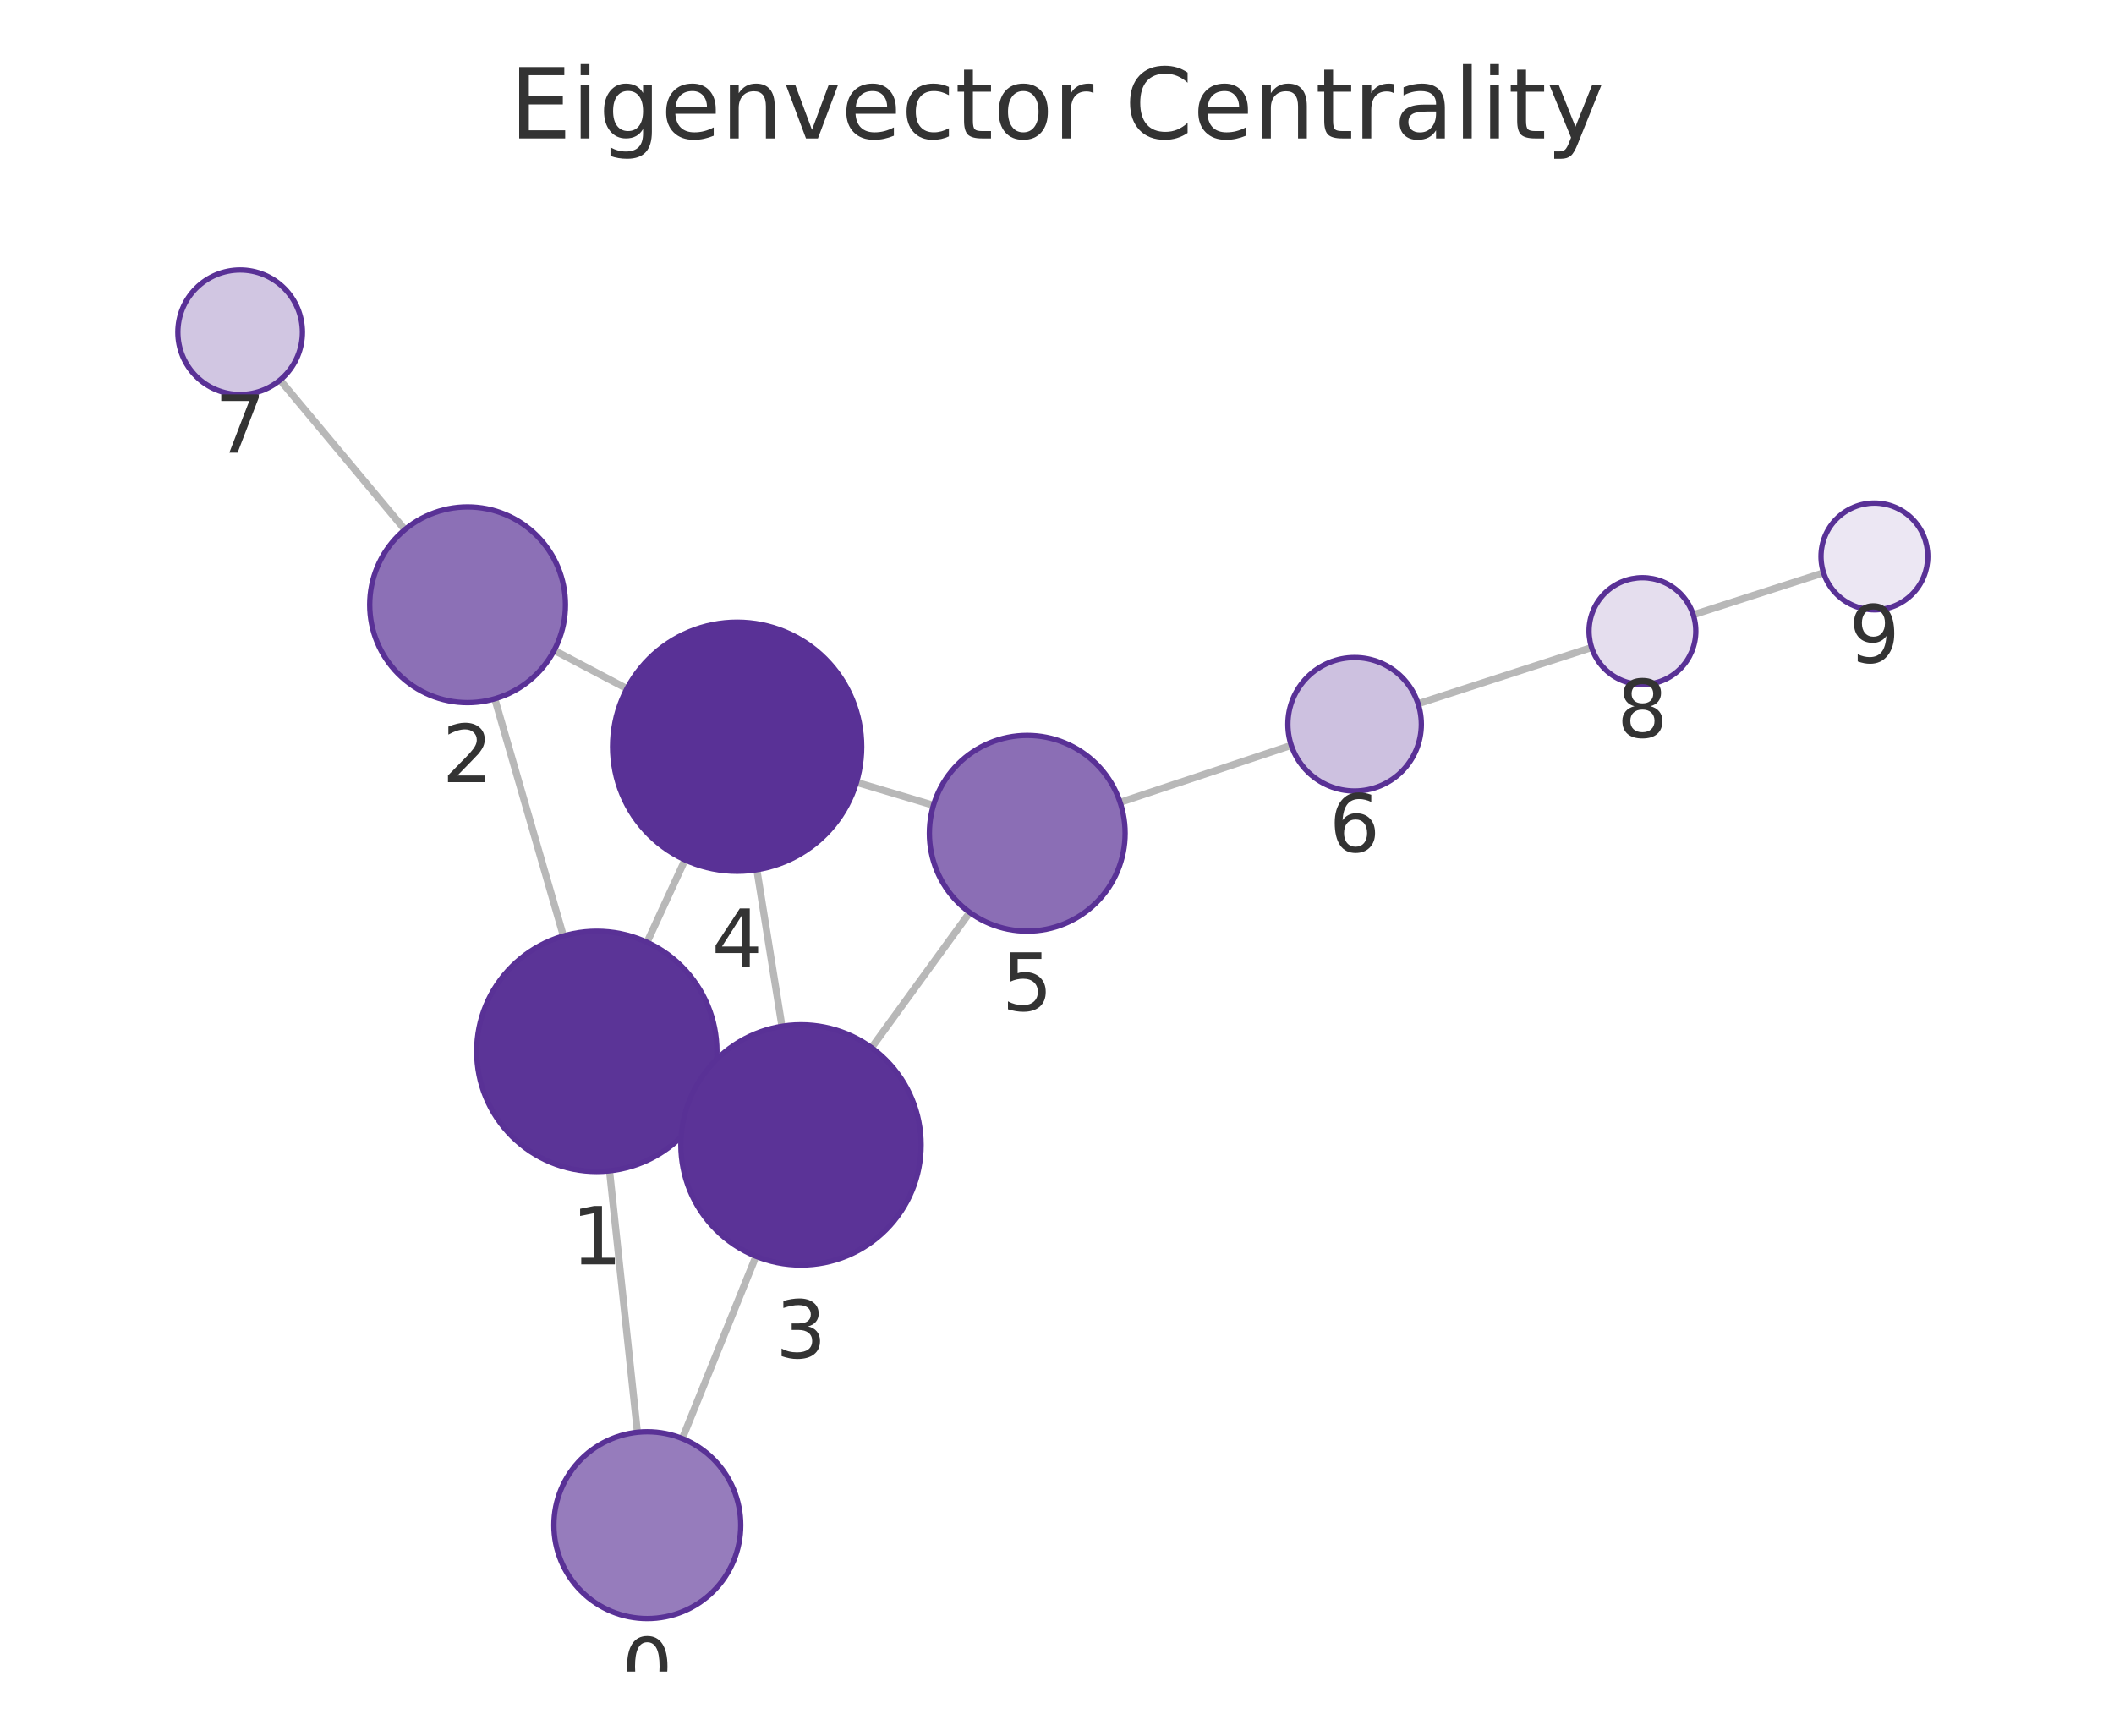
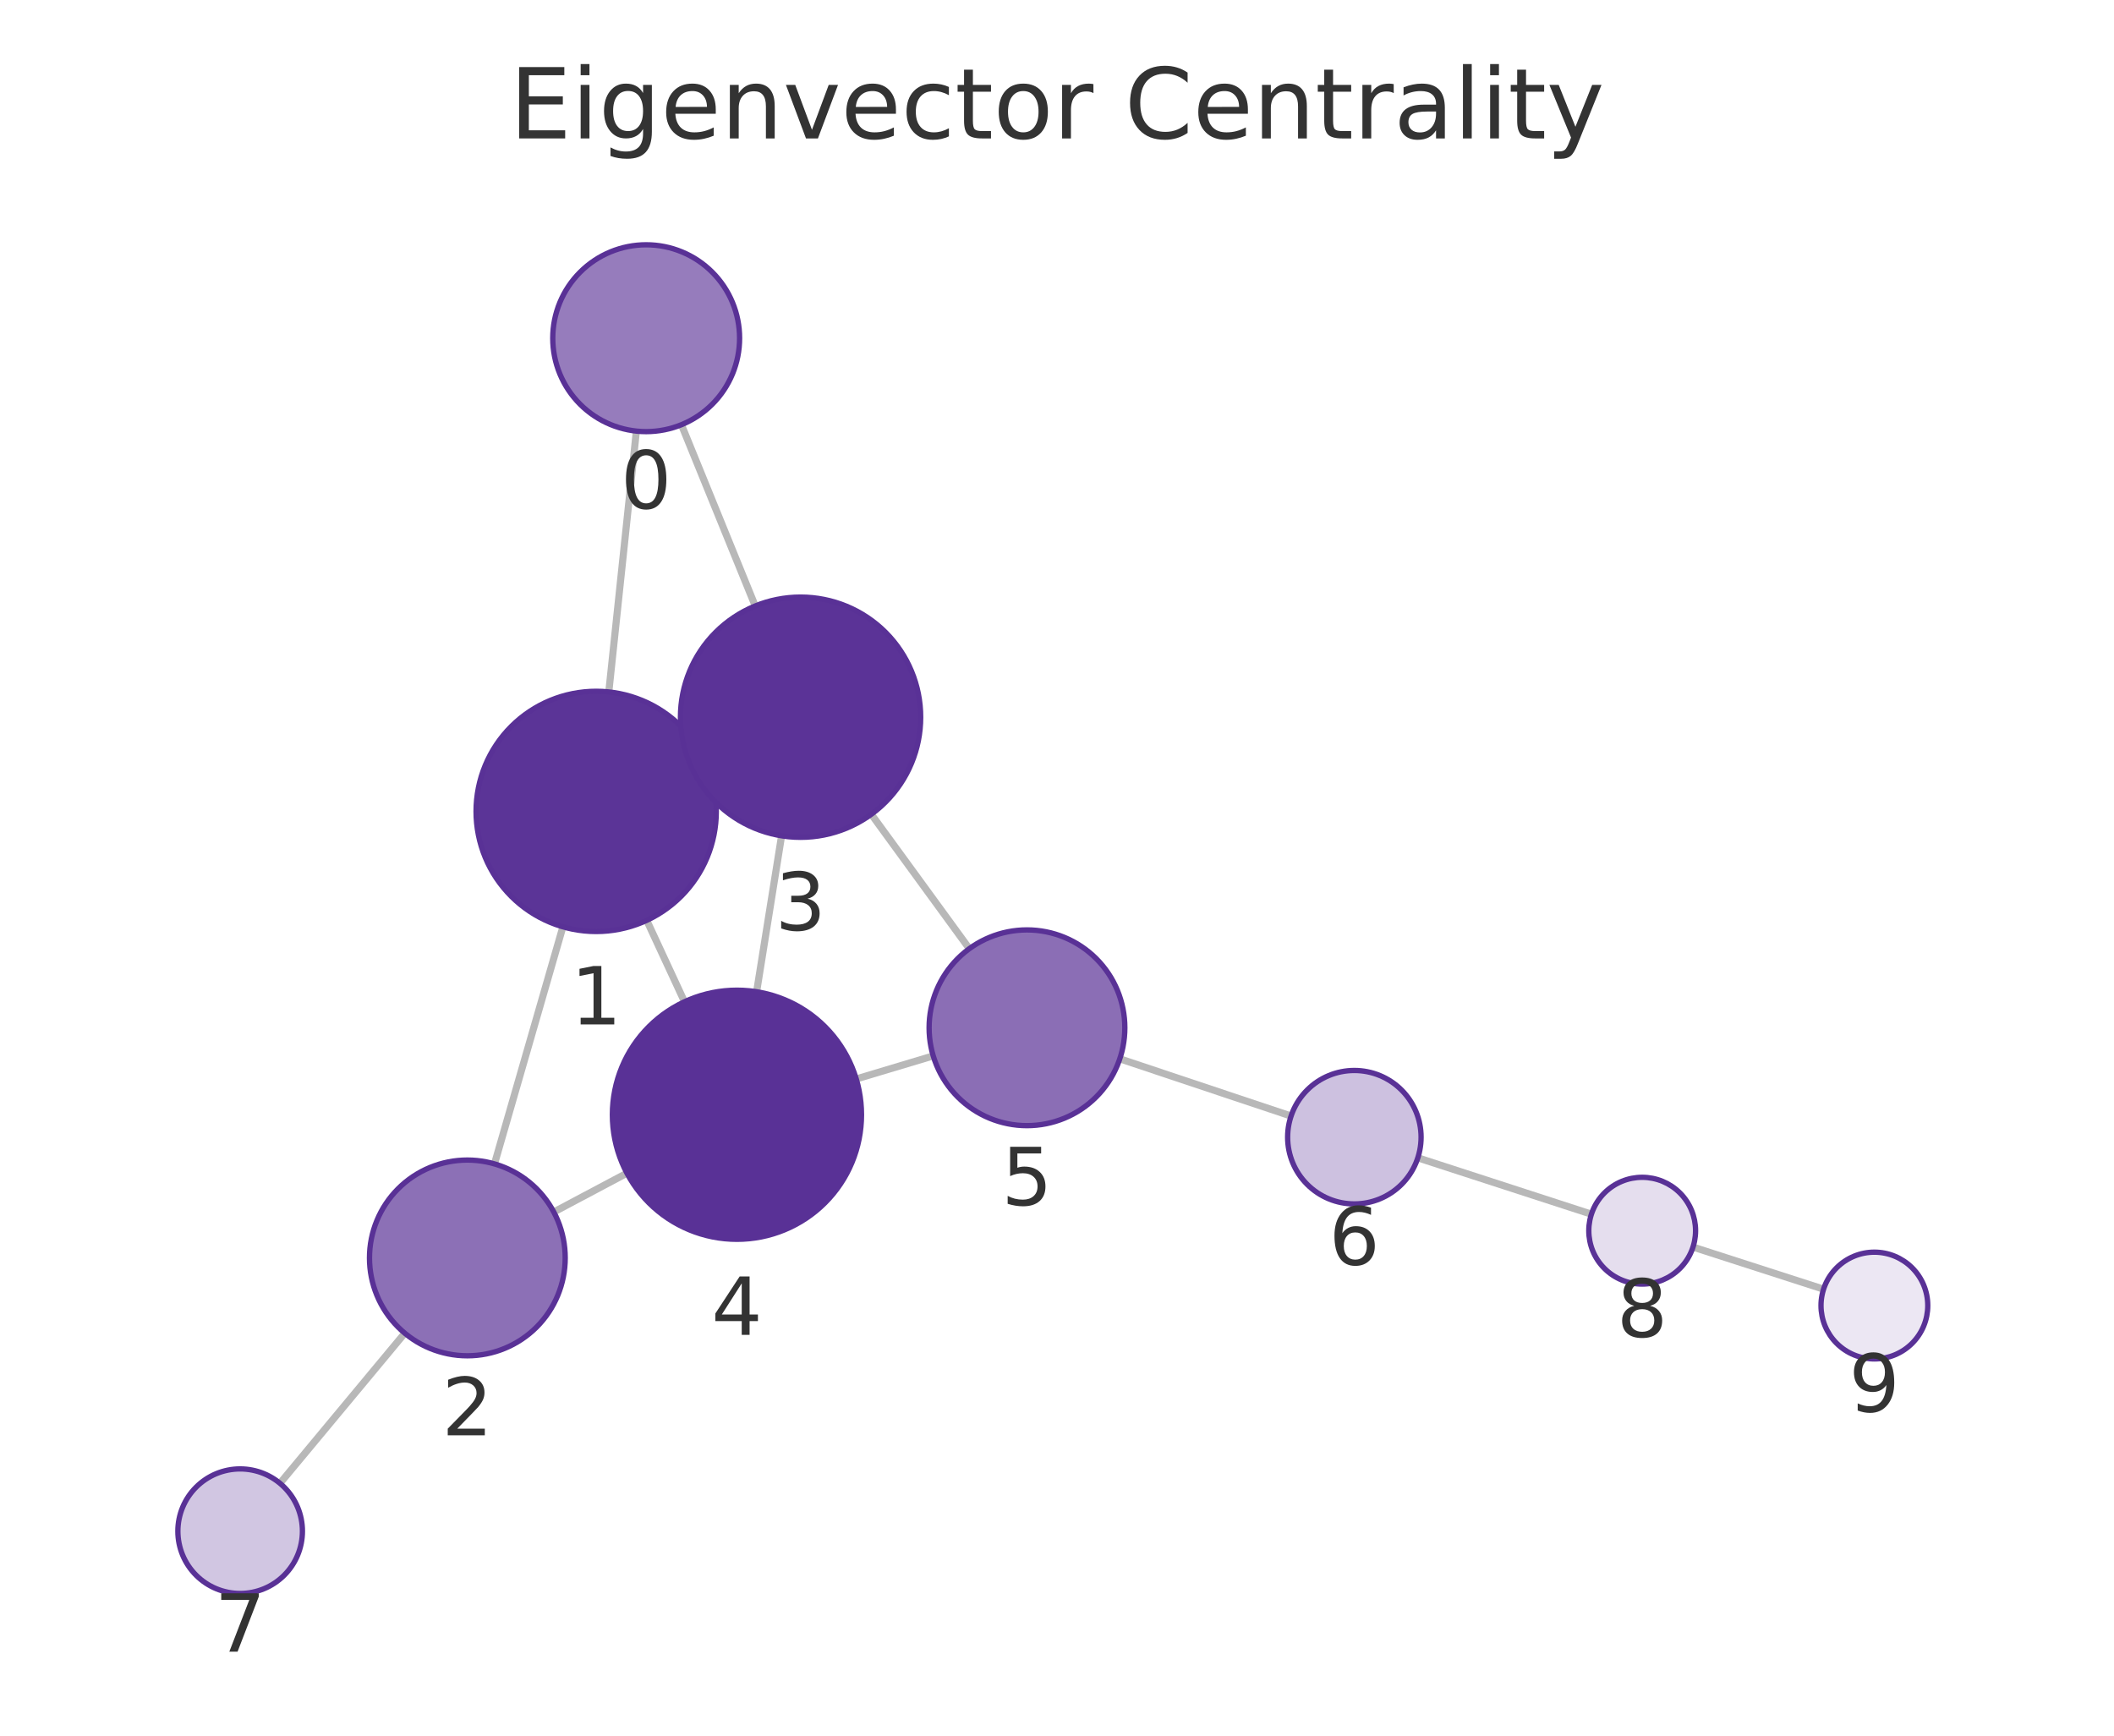
<svg xmlns="http://www.w3.org/2000/svg" xmlns:xlink="http://www.w3.org/1999/xlink" width="237.6pt" height="195.078pt" viewBox="0 0 237.6 195.078" version="1.1">
  <defs>
    <style type="text/css">*{stroke-linejoin: round; stroke-linecap: butt}</style>
  </defs>
  <g id="figure_1">
    <g id="patch_1">
      <path d="M 0 195.078  L 237.6 195.078  L 237.6 0  L 0 0  L 0 195.078  z " style="fill: none" />
    </g>
    <g id="axes_1">
      <g id="patch_2">
        <path d="M 7.2 187.878  L 230.4 187.878  L 230.4 21.558  L 7.2 21.558  L 7.2 187.878  z " style="fill: none" />
      </g>
      <g id="EdgeCollection_1">
-         <path d="M 71.64 160.979  L 68.508 131.594  " clip-path="url(#pe6c29791b0)" style="fill: #b8b8b8; stroke: #b8b8b8; stroke-width: 0.8" />
-         <path d="M 76.687 161.685  L 84.967 141.198  " clip-path="url(#pe6c29791b0)" style="fill: #b8b8b8; stroke: #b8b8b8; stroke-width: 0.8" />
-         <path d="M 63.325 105.202  L 55.611 78.539  " clip-path="url(#pe6c29791b0)" style="fill: #b8b8b8; stroke: #b8b8b8; stroke-width: 0.8" />
-         <path d="M 79.35 123.792  L 77.751 123.06  " clip-path="url(#pe6c29791b0)" style="fill: #b8b8b8; stroke: #b8b8b8; stroke-width: 0.8" />
-         <path d="M 72.724 105.908  L 76.991 96.644  " clip-path="url(#pe6c29791b0)" style="fill: #b8b8b8; stroke: #b8b8b8; stroke-width: 0.8" />
-         <path d="M 62.286 73.099  L 70.461 77.404  " clip-path="url(#pe6c29791b0)" style="fill: #b8b8b8; stroke: #b8b8b8; stroke-width: 0.8" />
-         <path d="M 45.505 59.527  L 31.476 42.716  " clip-path="url(#pe6c29791b0)" style="fill: #b8b8b8; stroke: #b8b8b8; stroke-width: 0.8" />
-         <path d="M 87.887 115.352  L 85.065 97.752  " clip-path="url(#pe6c29791b0)" style="fill: #b8b8b8; stroke: #b8b8b8; stroke-width: 0.8" />
-         <path d="M 97.957 117.757  L 108.993 102.556  " clip-path="url(#pe6c29791b0)" style="fill: #b8b8b8; stroke: #b8b8b8; stroke-width: 0.8" />
-         <path d="M 96.264 87.93  L 104.915 90.51  " clip-path="url(#pe6c29791b0)" style="fill: #b8b8b8; stroke: #b8b8b8; stroke-width: 0.8" />
-         <path d="M 125.893 90.18  L 145.133 83.774  " clip-path="url(#pe6c29791b0)" style="fill: #b8b8b8; stroke: #b8b8b8; stroke-width: 0.8" />
-         <path d="M 159.385 79.095  L 178.888 72.781  " clip-path="url(#pe6c29791b0)" style="fill: #b8b8b8; stroke: #b8b8b8; stroke-width: 0.8" />
-         <path d="M 190.308 69.095  L 204.958 64.379  " clip-path="url(#pe6c29791b0)" style="fill: #b8b8b8; stroke: #b8b8b8; stroke-width: 0.8" />
+         <path d="M 71.523 48.454  L 68.426 77.772  " clip-path="url(#pb85b8f413d)" style="fill: #b8b8b8; stroke: #b8b8b8; stroke-width: 0.8" />
+         <path d="M 76.587 47.737  L 84.885 68.108  " clip-path="url(#pb85b8f413d)" style="fill: #b8b8b8; stroke: #b8b8b8; stroke-width: 0.8" />
+         <path d="M 63.265 104.168  L 55.576 130.816  " clip-path="url(#pb85b8f413d)" style="fill: #b8b8b8; stroke: #b8b8b8; stroke-width: 0.8" />
+         <path d="M 79.268 85.546  L 77.717 86.261  " clip-path="url(#pb85b8f413d)" style="fill: #b8b8b8; stroke: #b8b8b8; stroke-width: 0.8" />
+         <path d="M 72.689 103.443  L 76.934 112.592  " clip-path="url(#pb85b8f413d)" style="fill: #b8b8b8; stroke: #b8b8b8; stroke-width: 0.8" />
+         <path d="M 62.241 136.225  L 70.463 131.858  " clip-path="url(#pb85b8f413d)" style="fill: #b8b8b8; stroke: #b8b8b8; stroke-width: 0.8" />
+         <path d="M 45.494 149.843  L 31.466 166.715  " clip-path="url(#pb85b8f413d)" style="fill: #b8b8b8; stroke: #b8b8b8; stroke-width: 0.8" />
+         <path d="M 87.844 93.941  L 85.039 111.468  " clip-path="url(#pb85b8f413d)" style="fill: #b8b8b8; stroke: #b8b8b8; stroke-width: 0.8" />
+         <path d="M 97.93 91.519  L 108.945 106.628  " clip-path="url(#pb85b8f413d)" style="fill: #b8b8b8; stroke: #b8b8b8; stroke-width: 0.8" />
+         <path d="M 96.237 121.27  L 104.888 118.676  " clip-path="url(#pb85b8f413d)" style="fill: #b8b8b8; stroke: #b8b8b8; stroke-width: 0.8" />
+         <path d="M 125.857 119.004  L 145.108 125.438  " clip-path="url(#pb85b8f413d)" style="fill: #b8b8b8; stroke: #b8b8b8; stroke-width: 0.8" />
+         <path d="M 159.354 130.132  L 178.865 136.469  " clip-path="url(#pb85b8f413d)" style="fill: #b8b8b8; stroke: #b8b8b8; stroke-width: 0.8" />
+         <path d="M 190.282 140.164  L 204.959 144.896  " clip-path="url(#pb85b8f413d)" style="fill: #b8b8b8; stroke: #b8b8b8; stroke-width: 0.8" />
      </g>
      <g id="VertexCollection_1">
-         <path d="M 72.753 181.92  C 75.538 181.92 78.209 180.814 80.178 178.845  C 82.147 176.876 83.253 174.205 83.253 171.42  C 83.253 168.635 82.147 165.965 80.178 163.995  C 78.209 162.026 75.538 160.92 72.753 160.92  C 69.968 160.92 67.297 162.026 65.328 163.995  C 63.359 165.965 62.253 168.635 62.253 171.42  C 62.253 174.205 63.359 176.876 65.328 178.845  C 67.297 180.814 69.968 181.92 72.753 181.92  z " clip-path="url(#pe6c29791b0)" style="fill: #967cbc; stroke: #593196; stroke-width: 0.6" />
-         <path d="M 67.077 131.67  C 70.657 131.67 74.091 130.248 76.623 127.716  C 79.154 125.185 80.577 121.751 80.577 118.17  C 80.577 114.59 79.154 111.156 76.623 108.624  C 74.091 106.093 70.657 104.67 67.077 104.67  C 63.496 104.67 60.062 106.093 57.531 108.624  C 54.999 111.156 53.577 114.59 53.577 118.17  C 53.577 121.751 54.999 125.185 57.531 127.716  C 60.062 130.248 63.496 131.67 67.077 131.67  z " clip-path="url(#pe6c29791b0)" style="fill: #5b3497; stroke: #593196; stroke-width: 0.6" />
-         <path d="M 52.553 78.973  C 55.471 78.973 58.269 77.814 60.332 75.751  C 62.394 73.688 63.553 70.89 63.553 67.973  C 63.553 65.056 62.394 62.257 60.332 60.195  C 58.269 58.132 55.471 56.973 52.553 56.973  C 49.636 56.973 46.838 58.132 44.775 60.195  C 42.712 62.257 41.553 65.056 41.553 67.973  C 41.553 70.89 42.712 73.688 44.775 75.751  C 46.838 77.814 49.636 78.973 52.553 78.973  z " clip-path="url(#pe6c29791b0)" style="fill: #8c70b6; stroke: #593196; stroke-width: 0.6" />
-         <path d="M 90.025 142.182  C 93.605 142.182 97.039 140.759 99.571 138.227  C 102.103 135.696 103.525 132.262 103.525 128.682  C 103.525 125.101 102.103 121.667 99.571 119.136  C 97.039 116.604 93.605 115.182 90.025 115.182  C 86.445 115.182 83.011 116.604 80.479 119.136  C 77.948 121.667 76.525 125.101 76.525 128.682  C 76.525 132.262 77.948 135.696 80.479 138.227  C 83.011 140.759 86.445 142.182 90.025 142.182  z " clip-path="url(#pe6c29791b0)" style="fill: #5b3397; stroke: #593196; stroke-width: 0.6" />
-         <path d="M 82.848 97.928  C 86.561 97.928 90.122 96.453 92.747 93.828  C 95.373 91.202 96.848 87.641 96.848 83.928  C 96.848 80.216 95.373 76.654 92.747 74.029  C 90.122 71.403 86.561 69.928 82.848 69.928  C 79.135 69.928 75.574 71.403 72.948 74.029  C 70.323 76.654 68.848 80.216 68.848 83.928  C 68.848 87.641 70.323 91.202 72.948 93.828  C 75.574 96.453 79.135 97.928 82.848 97.928  z " clip-path="url(#pe6c29791b0)" style="fill: #593196; stroke: #593196; stroke-width: 0.6" />
-         <path d="M 115.456 104.655  C 118.373 104.655 121.171 103.495 123.234 101.433  C 125.297 99.37 126.456 96.572 126.456 93.655  C 126.456 90.737 125.297 87.939 123.234 85.876  C 121.171 83.814 118.373 82.655 115.456 82.655  C 112.539 82.655 109.741 83.814 107.678 85.876  C 105.615 87.939 104.456 90.737 104.456 93.655  C 104.456 96.572 105.615 99.37 107.678 101.433  C 109.741 103.495 112.539 104.655 115.456 104.655  z " clip-path="url(#pe6c29791b0)" style="fill: #8b6eb5; stroke: #593196; stroke-width: 0.6" />
-         <path d="M 152.249 88.905  C 154.238 88.905 156.146 88.114 157.552 86.708  C 158.959 85.301 159.749 83.394 159.749 81.405  C 159.749 79.416 158.959 77.508 157.552 76.101  C 156.146 74.695 154.238 73.905 152.249 73.905  C 150.26 73.905 148.352 74.695 146.946 76.101  C 145.539 77.508 144.749 79.416 144.749 81.405  C 144.749 83.394 145.539 85.301 146.946 86.708  C 148.352 88.114 150.26 88.905 152.249 88.905  z " clip-path="url(#pe6c29791b0)" style="fill: #cdc1e0; stroke: #593196; stroke-width: 0.6" />
-         <path d="M 26.991 44.341  C 28.847 44.341 30.628 43.604 31.941 42.291  C 33.253 40.978 33.991 39.198 33.991 37.341  C 33.991 35.485 33.253 33.704 31.941 32.392  C 30.628 31.079 28.847 30.341 26.991 30.341  C 25.135 30.341 23.354 31.079 22.041 32.392  C 20.729 33.704 19.991 35.485 19.991 37.341  C 19.991 39.198 20.729 40.978 22.041 42.291  C 23.354 43.604 25.135 44.341 26.991 44.341  z " clip-path="url(#pe6c29791b0)" style="fill: #d1c6e2; stroke: #593196; stroke-width: 0.6" />
-         <path d="M 184.597 76.933  C 186.188 76.933 187.714 76.301 188.839 75.176  C 189.964 74.051 190.597 72.524 190.597 70.933  C 190.597 69.342 189.964 67.816 188.839 66.691  C 187.714 65.565 186.188 64.933 184.597 64.933  C 183.005 64.933 181.479 65.565 180.354 66.691  C 179.229 67.816 178.597 69.342 178.597 70.933  C 178.597 72.524 179.229 74.051 180.354 75.176  C 181.479 76.301 183.005 76.933 184.597 76.933  z " clip-path="url(#pe6c29791b0)" style="fill: #e5deee; stroke: #593196; stroke-width: 0.6" />
-         <path d="M 210.669 68.541  C 212.261 68.541 213.787 67.909 214.912 66.783  C 216.037 65.658 216.669 64.132 216.669 62.541  C 216.669 60.95 216.037 59.423 214.912 58.298  C 213.787 57.173 212.261 56.541 210.669 56.541  C 209.078 56.541 207.552 57.173 206.427 58.298  C 205.302 59.423 204.669 60.95 204.669 62.541  C 204.669 64.132 205.302 65.658 206.427 66.783  C 207.552 67.909 209.078 68.541 210.669 68.541  z " clip-path="url(#pe6c29791b0)" style="fill: #ece7f3; stroke: #593196; stroke-width: 0.6" />
+         <path d="M 72.626 48.512  C 75.411 48.512 78.082 47.406 80.051 45.437  C 82.02 43.468 83.126 40.797 83.126 38.012  C 83.126 35.228 82.02 32.557 80.051 30.588  C 78.082 28.619 75.411 27.512 72.626 27.512  C 69.842 27.512 67.171 28.619 65.202 30.588  C 63.233 32.557 62.126 35.228 62.126 38.012  C 62.126 40.797 63.233 43.468 65.202 45.437  C 67.171 47.406 69.842 48.512 72.626 48.512  z " clip-path="url(#pb85b8f413d)" style="fill: #967cbc; stroke: #593196; stroke-width: 0.6" />
+         <path d="M 67.007 104.697  C 70.587 104.697 74.022 103.274 76.553 100.743  C 79.085 98.211 80.507 94.777 80.507 91.197  C 80.507 87.617 79.085 84.183 76.553 81.651  C 74.022 79.119 70.587 77.697 67.007 77.697  C 63.427 77.697 59.993 79.119 57.461 81.651  C 54.93 84.183 53.507 87.617 53.507 91.197  C 53.507 94.777 54.93 98.211 57.461 100.743  C 59.993 103.274 63.427 104.697 67.007 104.697  z " clip-path="url(#pb85b8f413d)" style="fill: #5b3497; stroke: #593196; stroke-width: 0.6" />
+         <path d="M 52.527 152.384  C 55.444 152.384 58.242 151.225 60.305 149.163  C 62.367 147.1 63.527 144.302 63.527 141.384  C 63.527 138.467 62.367 135.669 60.305 133.606  C 58.242 131.543 55.444 130.384 52.527 130.384  C 49.609 130.384 46.811 131.543 44.748 133.606  C 42.686 135.669 41.527 138.467 41.527 141.384  C 41.527 144.302 42.686 147.1 44.748 149.163  C 46.811 151.225 49.609 152.384 52.527 152.384  z " clip-path="url(#pb85b8f413d)" style="fill: #8c70b6; stroke: #593196; stroke-width: 0.6" />
+         <path d="M 89.978 94.11  C 93.558 94.11 96.992 92.688 99.524 90.156  C 102.055 87.625 103.478 84.191 103.478 80.61  C 103.478 77.03 102.055 73.596 99.524 71.064  C 96.992 68.533 93.558 67.11 89.978 67.11  C 86.397 67.11 82.963 68.533 80.432 71.064  C 77.9 73.596 76.478 77.03 76.478 80.61  C 76.478 84.191 77.9 87.625 80.432 90.156  C 82.963 92.688 86.397 94.11 89.978 94.11  z " clip-path="url(#pb85b8f413d)" style="fill: #5b3397; stroke: #593196; stroke-width: 0.6" />
+         <path d="M 82.827 139.292  C 86.54 139.292 90.101 137.817 92.726 135.191  C 95.352 132.566 96.827 129.005 96.827 125.292  C 96.827 121.579 95.352 118.018 92.726 115.392  C 90.101 112.767 86.54 111.292 82.827 111.292  C 79.114 111.292 75.553 112.767 72.927 115.392  C 70.302 118.018 68.827 121.579 68.827 125.292  C 68.827 129.005 70.302 132.566 72.927 135.191  C 75.553 137.817 79.114 139.292 82.827 139.292  z " clip-path="url(#pb85b8f413d)" style="fill: #593196; stroke: #593196; stroke-width: 0.6" />
+         <path d="M 115.425 126.517  C 118.342 126.517 121.14 125.358 123.203 123.295  C 125.266 121.232 126.425 118.434 126.425 115.517  C 126.425 112.599 125.266 109.801 123.203 107.738  C 121.14 105.676 118.342 104.517 115.425 104.517  C 112.507 104.517 109.709 105.676 107.646 107.738  C 105.584 109.801 104.425 112.599 104.425 115.517  C 104.425 118.434 105.584 121.232 107.646 123.295  C 109.709 125.358 112.507 126.517 115.425 126.517  z " clip-path="url(#pb85b8f413d)" style="fill: #8b6eb5; stroke: #593196; stroke-width: 0.6" />
+         <path d="M 152.221 135.315  C 154.21 135.315 156.118 134.525 157.525 133.118  C 158.931 131.712 159.721 129.804 159.721 127.815  C 159.721 125.826 158.931 123.918 157.525 122.512  C 156.118 121.105 154.21 120.315 152.221 120.315  C 150.232 120.315 148.324 121.105 146.918 122.512  C 145.512 123.918 144.721 125.826 144.721 127.815  C 144.721 129.804 145.512 131.712 146.918 133.118  C 148.324 134.525 150.232 135.315 152.221 135.315  z " clip-path="url(#pb85b8f413d)" style="fill: #cdc1e0; stroke: #593196; stroke-width: 0.6" />
+         <path d="M 26.991 179.098  C 28.848 179.098 30.628 178.36 31.941 177.048  C 33.254 175.735 33.991 173.954 33.991 172.098  C 33.991 170.242 33.254 168.461 31.941 167.148  C 30.628 165.836 28.848 165.098 26.991 165.098  C 25.135 165.098 23.354 165.836 22.041 167.148  C 20.729 168.461 19.991 170.242 19.991 172.098  C 19.991 173.954 20.729 175.735 22.041 177.048  C 23.354 178.36 25.135 179.098 26.991 179.098  z " clip-path="url(#pb85b8f413d)" style="fill: #d1c6e2; stroke: #593196; stroke-width: 0.6" />
+         <path d="M 184.571 144.323  C 186.162 144.323 187.689 143.69 188.814 142.565  C 189.939 141.44 190.571 139.914 190.571 138.323  C 190.571 136.731 189.939 135.205 188.814 134.08  C 187.689 132.955 186.162 132.323 184.571 132.323  C 182.98 132.323 181.454 132.955 180.328 134.08  C 179.203 135.205 178.571 136.731 178.571 138.323  C 178.571 139.914 179.203 141.44 180.328 142.565  C 181.454 143.69 182.98 144.323 184.571 144.323  z " clip-path="url(#pb85b8f413d)" style="fill: #e5deee; stroke: #593196; stroke-width: 0.6" />
+         <path d="M 210.669 152.737  C 212.26 152.737 213.787 152.105 214.912 150.98  C 216.037 149.855 216.669 148.329 216.669 146.737  C 216.669 145.146 216.037 143.62 214.912 142.495  C 213.787 141.37 212.26 140.737 210.669 140.737  C 209.078 140.737 207.552 141.37 206.426 142.495  C 205.301 143.62 204.669 145.146 204.669 146.737  C 204.669 148.329 205.301 149.855 206.426 150.98  C 207.552 152.105 209.078 152.737 210.669 152.737  z " clip-path="url(#pb85b8f413d)" style="fill: #ece7f3; stroke: #593196; stroke-width: 0.6" />
      </g>
      <g id="text_1">
-         <g clip-path="url(#pe6c29791b0)">
-           <g style="fill: #333333" transform="translate(69.88979 190.558) scale(0.09 -0.09)">
+         <g clip-path="url(#pb85b8f413d)">
+           <g style="fill: #333333" transform="translate(69.7633 57.1503) scale(0.09 -0.09)">
            <defs>
              <path id="DejaVuSans-13" d="M 2034 4250  Q 1547 4250 1301 3770  Q 1056 3291 1056 2328  Q 1056 1369 1301 889  Q 1547 409 2034 409  Q 2525 409 2770 889  Q 3016 1369 3016 2328  Q 3016 3291 2770 3770  Q 2525 4250 2034 4250  z M 2034 4750  Q 2819 4750 3233 4129  Q 3647 3509 3647 2328  Q 3647 1150 3233 529  Q 2819 -91 2034 -91  Q 1250 -91 836 529  Q 422 1150 422 2328  Q 422 3509 836 4129  Q 1250 4750 2034 4750  z " transform="scale(0.015625)" />
            </defs>
            <use xlink:href="#DejaVuSans-13" />
          </g>
        </g>
      </g>
      <g id="text_2">
-         <g clip-path="url(#pe6c29791b0)">
-           <g style="fill: #333333" transform="translate(64.21355 142.1082) scale(0.09 -0.09)">
+         <g clip-path="url(#pb85b8f413d)">
+           <g style="fill: #333333" transform="translate(64.14409 115.1348) scale(0.09 -0.09)">
            <defs>
              <path id="DejaVuSans-14" d="M 794 531  L 1825 531  L 1825 4091  L 703 3866  L 703 4441  L 1819 4666  L 2450 4666  L 2450 531  L 3481 531  L 3481 0  L 794 0  L 794 531  z " transform="scale(0.015625)" />
            </defs>
            <use xlink:href="#DejaVuSans-14" />
          </g>
        </g>
      </g>
      <g id="text_3">
-         <g clip-path="url(#pe6c29791b0)">
-           <g style="fill: #333333" transform="translate(49.69024 87.91076) scale(0.09 -0.09)">
+         <g clip-path="url(#pb85b8f413d)">
+           <g style="fill: #333333" transform="translate(49.6634 161.3224) scale(0.09 -0.09)">
            <defs>
              <path id="DejaVuSans-15" d="M 1228 531  L 3431 531  L 3431 0  L 469 0  L 469 531  Q 828 903 1448 1529  Q 2069 2156 2228 2338  Q 2531 2678 2651 2914  Q 2772 3150 2772 3378  Q 2772 3750 2511 3984  Q 2250 4219 1831 4219  Q 1534 4219 1204 4116  Q 875 4013 500 3803  L 500 4441  Q 881 4594 1212 4672  Q 1544 4750 1819 4750  Q 2544 4750 2975 4387  Q 3406 4025 3406 3419  Q 3406 3131 3298 2873  Q 3191 2616 2906 2266  Q 2828 2175 2409 1742  Q 1991 1309 1228 531  z " transform="scale(0.015625)" />
            </defs>
            <use xlink:href="#DejaVuSans-15" />
          </g>
        </g>
      </g>
      <g id="text_4">
-         <g clip-path="url(#pe6c29791b0)">
-           <g style="fill: #333333" transform="translate(87.16196 152.6194) scale(0.09 -0.09)">
+         <g clip-path="url(#pb85b8f413d)">
+           <g style="fill: #333333" transform="translate(87.11448 104.5483) scale(0.09 -0.09)">
            <defs>
              <path id="DejaVuSans-16" d="M 2597 2516  Q 3050 2419 3304 2112  Q 3559 1806 3559 1356  Q 3559 666 3084 287  Q 2609 -91 1734 -91  Q 1441 -91 1130 -33  Q 819 25 488 141  L 488 750  Q 750 597 1062 519  Q 1375 441 1716 441  Q 2309 441 2620 675  Q 2931 909 2931 1356  Q 2931 1769 2642 2001  Q 2353 2234 1838 2234  L 1294 2234  L 1294 2753  L 1863 2753  Q 2328 2753 2575 2939  Q 2822 3125 2822 3475  Q 2822 3834 2567 4026  Q 2313 4219 1838 4219  Q 1578 4219 1281 4162  Q 984 4106 628 3988  L 628 4550  Q 988 4650 1302 4700  Q 1616 4750 1894 4750  Q 2613 4750 3031 4423  Q 3450 4097 3450 3541  Q 3450 3153 3228 2886  Q 3006 2619 2597 2516  z " transform="scale(0.015625)" />
            </defs>
            <use xlink:href="#DejaVuSans-16" />
          </g>
        </g>
      </g>
      <g id="text_5">
-         <g clip-path="url(#pe6c29791b0)">
-           <g style="fill: #333333" transform="translate(79.98467 108.6663) scale(0.09 -0.09)">
+         <g clip-path="url(#pb85b8f413d)">
+           <g style="fill: #333333" transform="translate(79.96381 150.0296) scale(0.09 -0.09)">
            <defs>
              <path id="DejaVuSans-17" d="M 2419 4116  L 825 1625  L 2419 1625  L 2419 4116  z M 2253 4666  L 3047 4666  L 3047 1625  L 3713 1625  L 3713 1100  L 3047 1100  L 3047 0  L 2419 0  L 2419 1100  L 313 1100  L 313 1709  L 2253 4666  z " transform="scale(0.015625)" />
            </defs>
            <use xlink:href="#DejaVuSans-17" />
          </g>
        </g>
      </g>
      <g id="text_6">
-         <g clip-path="url(#pe6c29791b0)">
-           <g style="fill: #333333" transform="translate(112.593 113.5924) scale(0.09 -0.09)">
+         <g clip-path="url(#pb85b8f413d)">
+           <g style="fill: #333333" transform="translate(112.5614 135.4545) scale(0.09 -0.09)">
            <defs>
              <path id="DejaVuSans-18" d="M 691 4666  L 3169 4666  L 3169 4134  L 1269 4134  L 1269 2991  Q 1406 3038 1543 3061  Q 1681 3084 1819 3084  Q 2600 3084 3056 2656  Q 3513 2228 3513 1497  Q 3513 744 3044 326  Q 2575 -91 1722 -91  Q 1428 -91 1123 -41  Q 819 9 494 109  L 494 744  Q 775 591 1075 516  Q 1375 441 1709 441  Q 2250 441 2565 725  Q 2881 1009 2881 1497  Q 2881 1984 2565 2268  Q 2250 2553 1709 2553  Q 1456 2553 1204 2497  Q 953 2441 691 2322  L 691 4666  z " transform="scale(0.015625)" />
            </defs>
            <use xlink:href="#DejaVuSans-18" />
          </g>
        </g>
      </g>
      <g id="text_7">
-         <g clip-path="url(#pe6c29791b0)">
-           <g style="fill: #333333" transform="translate(149.3861 95.74242) scale(0.09 -0.09)">
+         <g clip-path="url(#pb85b8f413d)">
+           <g style="fill: #333333" transform="translate(149.3582 142.153) scale(0.09 -0.09)">
            <defs>
              <path id="DejaVuSans-19" d="M 2113 2584  Q 1688 2584 1439 2293  Q 1191 2003 1191 1497  Q 1191 994 1439 701  Q 1688 409 2113 409  Q 2538 409 2786 701  Q 3034 994 3034 1497  Q 3034 2003 2786 2293  Q 2538 2584 2113 2584  z M 3366 4563  L 3366 3988  Q 3128 4100 2886 4159  Q 2644 4219 2406 4219  Q 1781 4219 1451 3797  Q 1122 3375 1075 2522  Q 1259 2794 1537 2939  Q 1816 3084 2150 3084  Q 2853 3084 3261 2657  Q 3669 2231 3669 1497  Q 3669 778 3244 343  Q 2819 -91 2113 -91  Q 1303 -91 875 529  Q 447 1150 447 2328  Q 447 3434 972 4092  Q 1497 4750 2381 4750  Q 2619 4750 2861 4703  Q 3103 4656 3366 4563  z " transform="scale(0.015625)" />
            </defs>
            <use xlink:href="#DejaVuSans-19" />
          </g>
        </g>
      </g>
      <g id="text_8">
-         <g clip-path="url(#pe6c29791b0)">
-           <g style="fill: #333333" transform="translate(24.12789 50.8792) scale(0.09 -0.09)">
+         <g clip-path="url(#pb85b8f413d)">
+           <g style="fill: #333333" transform="translate(24.12812 185.6358) scale(0.09 -0.09)">
            <defs>
              <path id="DejaVuSans-1a" d="M 525 4666  L 3525 4666  L 3525 4397  L 1831 0  L 1172 0  L 2766 4134  L 525 4134  L 525 4666  z " transform="scale(0.015625)" />
            </defs>
            <use xlink:href="#DejaVuSans-1a" />
          </g>
        </g>
      </g>
      <g id="text_9">
-         <g clip-path="url(#pe6c29791b0)">
-           <g style="fill: #333333" transform="translate(181.7335 82.87109) scale(0.09 -0.09)">
+         <g clip-path="url(#pb85b8f413d)">
+           <g style="fill: #333333" transform="translate(181.708 150.2605) scale(0.09 -0.09)">
            <defs>
              <path id="DejaVuSans-1b" d="M 2034 2216  Q 1584 2216 1326 1975  Q 1069 1734 1069 1313  Q 1069 891 1326 650  Q 1584 409 2034 409  Q 2484 409 2743 651  Q 3003 894 3003 1313  Q 3003 1734 2745 1975  Q 2488 2216 2034 2216  z M 1403 2484  Q 997 2584 770 2862  Q 544 3141 544 3541  Q 544 4100 942 4425  Q 1341 4750 2034 4750  Q 2731 4750 3128 4425  Q 3525 4100 3525 3541  Q 3525 3141 3298 2862  Q 3072 2584 2669 2484  Q 3125 2378 3379 2068  Q 3634 1759 3634 1313  Q 3634 634 3220 271  Q 2806 -91 2034 -91  Q 1263 -91 848 271  Q 434 634 434 1313  Q 434 1759 690 2068  Q 947 2378 1403 2484  z M 1172 3481  Q 1172 3119 1398 2916  Q 1625 2713 2034 2713  Q 2441 2713 2670 2916  Q 2900 3119 2900 3481  Q 2900 3844 2670 4047  Q 2441 4250 2034 4250  Q 1625 4250 1398 4047  Q 1172 3844 1172 3481  z " transform="scale(0.015625)" />
            </defs>
            <use xlink:href="#DejaVuSans-1b" />
          </g>
        </g>
      </g>
      <g id="text_10">
-         <g clip-path="url(#pe6c29791b0)">
-           <g style="fill: #333333" transform="translate(207.8062 74.47867) scale(0.09 -0.09)">
+         <g clip-path="url(#pb85b8f413d)">
+           <g style="fill: #333333" transform="translate(207.806 158.6753) scale(0.09 -0.09)">
            <defs>
              <path id="DejaVuSans-1c" d="M 703 97  L 703 672  Q 941 559 1184 500  Q 1428 441 1663 441  Q 2288 441 2617 861  Q 2947 1281 2994 2138  Q 2813 1869 2534 1725  Q 2256 1581 1919 1581  Q 1219 1581 811 2004  Q 403 2428 403 3163  Q 403 3881 828 4315  Q 1253 4750 1959 4750  Q 2769 4750 3195 4129  Q 3622 3509 3622 2328  Q 3622 1225 3098 567  Q 2575 -91 1691 -91  Q 1453 -91 1209 -44  Q 966 3 703 97  z M 1959 2075  Q 2384 2075 2632 2365  Q 2881 2656 2881 3163  Q 2881 3666 2632 3958  Q 2384 4250 1959 4250  Q 1534 4250 1286 3958  Q 1038 3666 1038 3163  Q 1038 2656 1286 2365  Q 1534 2075 1959 2075  z " transform="scale(0.015625)" />
            </defs>
            <use xlink:href="#DejaVuSans-1c" />
          </g>
        </g>
      </g>
      <g id="matplotlib.axis_1" />
      <g id="matplotlib.axis_2" />
      <g id="text_11">
        <g style="fill: #333333" transform="translate(57.27562 15.55828) scale(0.11 -0.11)">
          <defs>
            <path id="DejaVuSans-28" d="M 628 4666  L 3578 4666  L 3578 4134  L 1259 4134  L 1259 2753  L 3481 2753  L 3481 2222  L 1259 2222  L 1259 531  L 3634 531  L 3634 0  L 628 0  L 628 4666  z " transform="scale(0.015625)" />
            <path id="DejaVuSans-4c" d="M 603 3500  L 1178 3500  L 1178 0  L 603 0  L 603 3500  z M 603 4863  L 1178 4863  L 1178 4134  L 603 4134  L 603 4863  z " transform="scale(0.015625)" />
            <path id="DejaVuSans-4a" d="M 2906 1791  Q 2906 2416 2648 2759  Q 2391 3103 1925 3103  Q 1463 3103 1205 2759  Q 947 2416 947 1791  Q 947 1169 1205 825  Q 1463 481 1925 481  Q 2391 481 2648 825  Q 2906 1169 2906 1791  z M 3481 434  Q 3481 -459 3084 -895  Q 2688 -1331 1869 -1331  Q 1566 -1331 1297 -1286  Q 1028 -1241 775 -1147  L 775 -588  Q 1028 -725 1275 -790  Q 1522 -856 1778 -856  Q 2344 -856 2625 -561  Q 2906 -266 2906 331  L 2906 616  Q 2728 306 2450 153  Q 2172 0 1784 0  Q 1141 0 747 490  Q 353 981 353 1791  Q 353 2603 747 3093  Q 1141 3584 1784 3584  Q 2172 3584 2450 3431  Q 2728 3278 2906 2969  L 2906 3500  L 3481 3500  L 3481 434  z " transform="scale(0.015625)" />
            <path id="DejaVuSans-48" d="M 3597 1894  L 3597 1613  L 953 1613  Q 991 1019 1311 708  Q 1631 397 2203 397  Q 2534 397 2845 478  Q 3156 559 3463 722  L 3463 178  Q 3153 47 2828 -22  Q 2503 -91 2169 -91  Q 1331 -91 842 396  Q 353 884 353 1716  Q 353 2575 817 3079  Q 1281 3584 2069 3584  Q 2775 3584 3186 3129  Q 3597 2675 3597 1894  z M 3022 2063  Q 3016 2534 2758 2815  Q 2500 3097 2075 3097  Q 1594 3097 1305 2825  Q 1016 2553 972 2059  L 3022 2063  z " transform="scale(0.015625)" />
            <path id="DejaVuSans-51" d="M 3513 2113  L 3513 0  L 2938 0  L 2938 2094  Q 2938 2591 2744 2837  Q 2550 3084 2163 3084  Q 1697 3084 1428 2787  Q 1159 2491 1159 1978  L 1159 0  L 581 0  L 581 3500  L 1159 3500  L 1159 2956  Q 1366 3272 1645 3428  Q 1925 3584 2291 3584  Q 2894 3584 3203 3211  Q 3513 2838 3513 2113  z " transform="scale(0.015625)" />
            <path id="DejaVuSans-59" d="M 191 3500  L 800 3500  L 1894 563  L 2988 3500  L 3597 3500  L 2284 0  L 1503 0  L 191 3500  z " transform="scale(0.015625)" />
            <path id="DejaVuSans-46" d="M 3122 3366  L 3122 2828  Q 2878 2963 2633 3030  Q 2388 3097 2138 3097  Q 1578 3097 1268 2742  Q 959 2388 959 1747  Q 959 1106 1268 751  Q 1578 397 2138 397  Q 2388 397 2633 464  Q 2878 531 3122 666  L 3122 134  Q 2881 22 2623 -34  Q 2366 -91 2075 -91  Q 1284 -91 818 406  Q 353 903 353 1747  Q 353 2603 823 3093  Q 1294 3584 2113 3584  Q 2378 3584 2631 3529  Q 2884 3475 3122 3366  z " transform="scale(0.015625)" />
            <path id="DejaVuSans-57" d="M 1172 4494  L 1172 3500  L 2356 3500  L 2356 3053  L 1172 3053  L 1172 1153  Q 1172 725 1289 603  Q 1406 481 1766 481  L 2356 481  L 2356 0  L 1766 0  Q 1100 0 847 248  Q 594 497 594 1153  L 594 3053  L 172 3053  L 172 3500  L 594 3500  L 594 4494  L 1172 4494  z " transform="scale(0.015625)" />
            <path id="DejaVuSans-52" d="M 1959 3097  Q 1497 3097 1228 2736  Q 959 2375 959 1747  Q 959 1119 1226 758  Q 1494 397 1959 397  Q 2419 397 2687 759  Q 2956 1122 2956 1747  Q 2956 2369 2687 2733  Q 2419 3097 1959 3097  z M 1959 3584  Q 2709 3584 3137 3096  Q 3566 2609 3566 1747  Q 3566 888 3137 398  Q 2709 -91 1959 -91  Q 1206 -91 779 398  Q 353 888 353 1747  Q 353 2609 779 3096  Q 1206 3584 1959 3584  z " transform="scale(0.015625)" />
            <path id="DejaVuSans-55" d="M 2631 2963  Q 2534 3019 2420 3045  Q 2306 3072 2169 3072  Q 1681 3072 1420 2755  Q 1159 2438 1159 1844  L 1159 0  L 581 0  L 581 3500  L 1159 3500  L 1159 2956  Q 1341 3275 1631 3429  Q 1922 3584 2338 3584  Q 2397 3584 2469 3576  Q 2541 3569 2628 3553  L 2631 2963  z " transform="scale(0.015625)" />
            <path id="DejaVuSans-3" transform="scale(0.015625)" />
            <path id="DejaVuSans-26" d="M 4122 4306  L 4122 3641  Q 3803 3938 3442 4084  Q 3081 4231 2675 4231  Q 1875 4231 1450 3742  Q 1025 3253 1025 2328  Q 1025 1406 1450 917  Q 1875 428 2675 428  Q 3081 428 3442 575  Q 3803 722 4122 1019  L 4122 359  Q 3791 134 3420 21  Q 3050 -91 2638 -91  Q 1578 -91 968 557  Q 359 1206 359 2328  Q 359 3453 968 4101  Q 1578 4750 2638 4750  Q 3056 4750 3426 4639  Q 3797 4528 4122 4306  z " transform="scale(0.015625)" />
            <path id="DejaVuSans-44" d="M 2194 1759  Q 1497 1759 1228 1600  Q 959 1441 959 1056  Q 959 750 1161 570  Q 1363 391 1709 391  Q 2188 391 2477 730  Q 2766 1069 2766 1631  L 2766 1759  L 2194 1759  z M 3341 1997  L 3341 0  L 2766 0  L 2766 531  Q 2569 213 2275 61  Q 1981 -91 1556 -91  Q 1019 -91 701 211  Q 384 513 384 1019  Q 384 1609 779 1909  Q 1175 2209 1959 2209  L 2766 2209  L 2766 2266  Q 2766 2663 2505 2880  Q 2244 3097 1772 3097  Q 1472 3097 1187 3025  Q 903 2953 641 2809  L 641 3341  Q 956 3463 1253 3523  Q 1550 3584 1831 3584  Q 2591 3584 2966 3190  Q 3341 2797 3341 1997  z " transform="scale(0.015625)" />
            <path id="DejaVuSans-4f" d="M 603 4863  L 1178 4863  L 1178 0  L 603 0  L 603 4863  z " transform="scale(0.015625)" />
            <path id="DejaVuSans-5c" d="M 2059 -325  Q 1816 -950 1584 -1140  Q 1353 -1331 966 -1331  L 506 -1331  L 506 -850  L 844 -850  Q 1081 -850 1212 -737  Q 1344 -625 1503 -206  L 1606 56  L 191 3500  L 800 3500  L 1894 763  L 2988 3500  L 3597 3500  L 2059 -325  z " transform="scale(0.015625)" />
          </defs>
          <use xlink:href="#DejaVuSans-28" />
          <use xlink:href="#DejaVuSans-4c" transform="translate(63.1875 0)" />
          <use xlink:href="#DejaVuSans-4a" transform="translate(90.96875 0)" />
          <use xlink:href="#DejaVuSans-48" transform="translate(154.4531 0)" />
          <use xlink:href="#DejaVuSans-51" transform="translate(215.9844 0)" />
          <use xlink:href="#DejaVuSans-59" transform="translate(279.3594 0)" />
          <use xlink:href="#DejaVuSans-48" transform="translate(338.5469 0)" />
          <use xlink:href="#DejaVuSans-46" transform="translate(400.0781 0)" />
          <use xlink:href="#DejaVuSans-57" transform="translate(455.0625 0)" />
          <use xlink:href="#DejaVuSans-52" transform="translate(494.2656 0)" />
          <use xlink:href="#DejaVuSans-55" transform="translate(555.4531 0)" />
          <use xlink:href="#DejaVuSans-3" transform="translate(596.5625 0)" />
          <use xlink:href="#DejaVuSans-26" transform="translate(628.3438 0)" />
          <use xlink:href="#DejaVuSans-48" transform="translate(698.1719 0)" />
          <use xlink:href="#DejaVuSans-51" transform="translate(759.7031 0)" />
          <use xlink:href="#DejaVuSans-57" transform="translate(823.0781 0)" />
          <use xlink:href="#DejaVuSans-55" transform="translate(862.2812 0)" />
          <use xlink:href="#DejaVuSans-44" transform="translate(903.3906 0)" />
          <use xlink:href="#DejaVuSans-4f" transform="translate(964.6719 0)" />
          <use xlink:href="#DejaVuSans-4c" transform="translate(992.4531 0)" />
          <use xlink:href="#DejaVuSans-57" transform="translate(1020.234 0)" />
          <use xlink:href="#DejaVuSans-5c" transform="translate(1059.438 0)" />
        </g>
      </g>
    </g>
  </g>
  <defs>
-     <clipPath id="pe6c29791b0">
+     <clipPath id="pb85b8f413d">
      <rect x="7.2" y="21.558" width="223.2" height="166.32" />
    </clipPath>
  </defs>
</svg>
